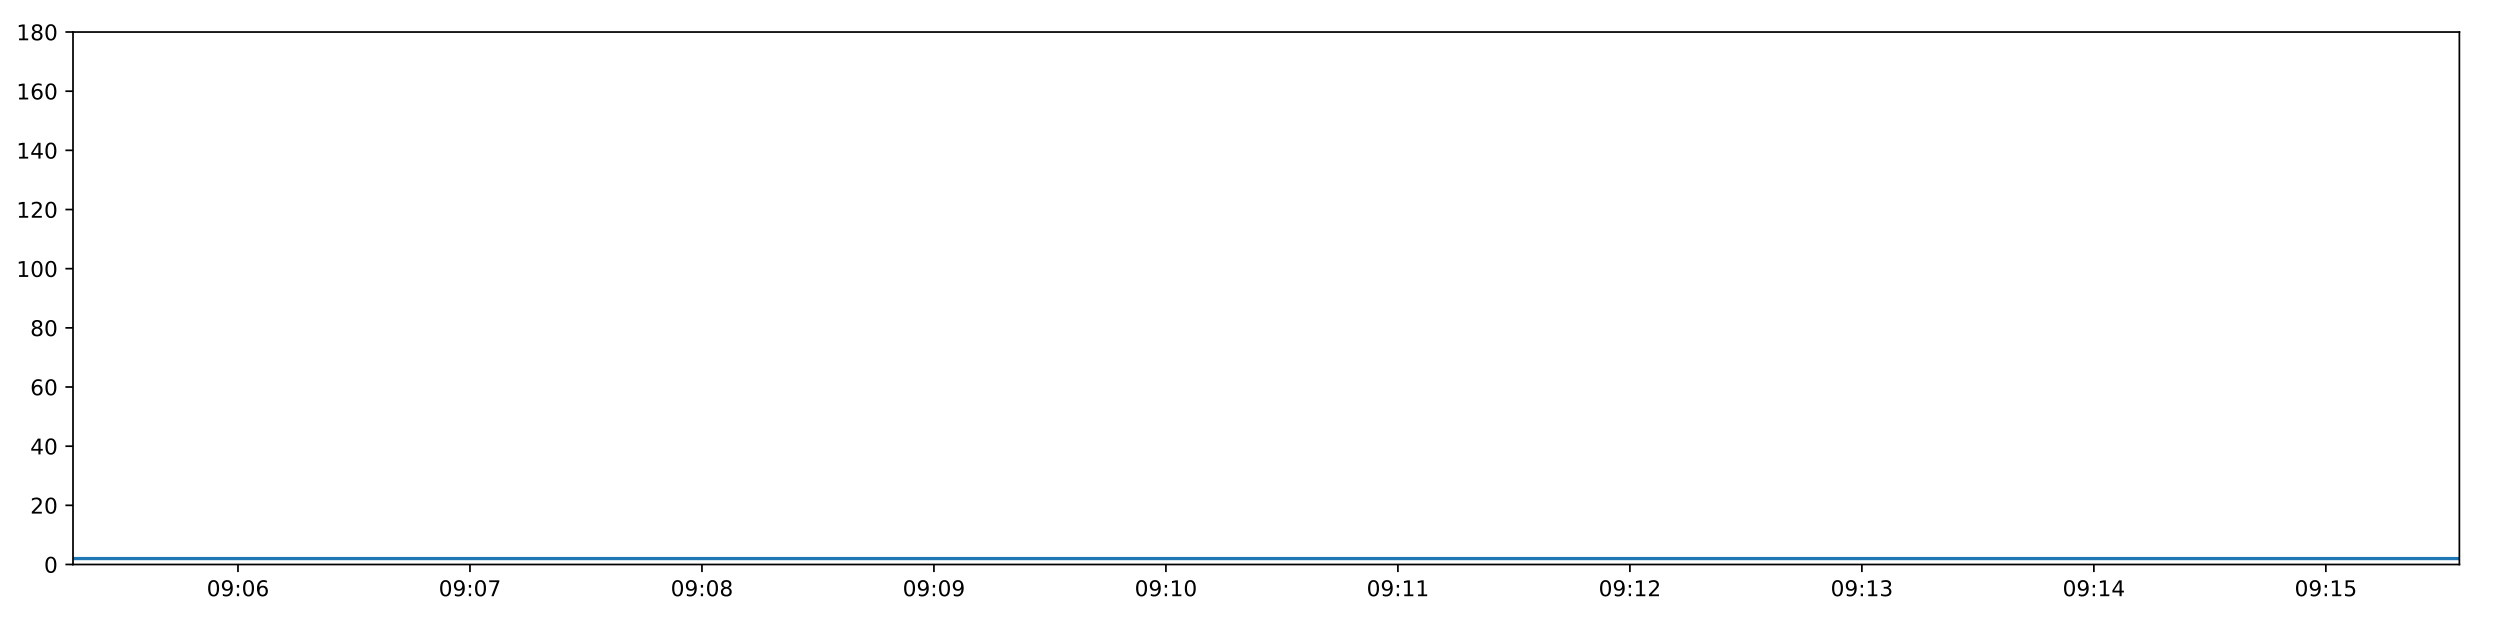
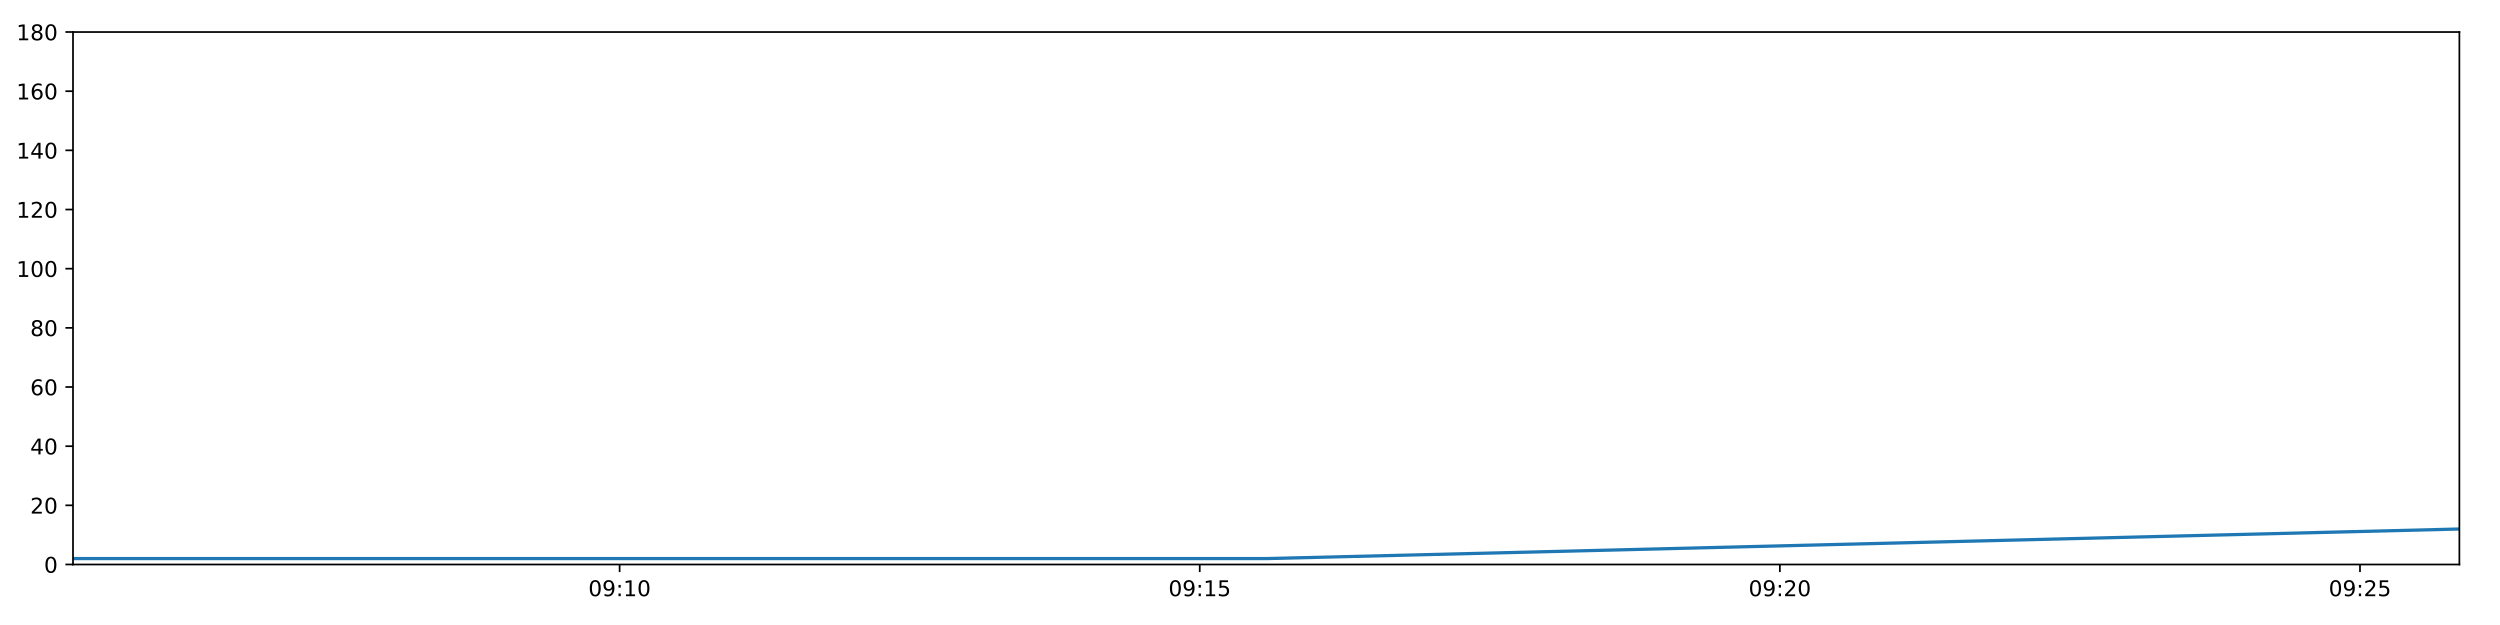
<svg xmlns="http://www.w3.org/2000/svg" xmlns:xlink="http://www.w3.org/1999/xlink" height="288pt" version="1.1" viewBox="0 0 1152 288" width="1152pt">
  <defs>
    <style type="text/css">
*{stroke-linecap:butt;stroke-linejoin:round;}
  </style>
  </defs>
  <g id="figure_1">
    <g id="patch_1">
      <path d="M 0 288  L 1152 288  L 1152 0  L 0 0  z " style="fill:#ffffff;" />
    </g>
    <g id="axes_1">
      <g id="patch_2">
        <path d="M 33.64 260.12  L 1133.28 260.12  L 1133.28 14.76  L 33.64 14.76  z " style="fill:#ffffff;" />
      </g>
      <g id="matplotlib.axis_1">
        <g id="xtick_1">
          <g id="line2d_1">
            <defs>
-               <path d="M 0 0  L 0 3.5  " id="m20214d0031" style="stroke:#000000;stroke-width:0.8;" />
-             </defs>
-             <g>
-               <use style="stroke:#000000;stroke-width:0.8;" x="109.661" xlink:href="#m20214d0031" y="260.12" />
+               <path d="M 0 0  L 0 3.5  " id="ma376d3aee0" style="stroke:#000000;stroke-width:0.8;" />
+             </defs>
+             <g>
+               <use style="stroke:#000000;stroke-width:0.8;" x="285.518" xlink:href="#ma376d3aee0" y="260.12" />
            </g>
          </g>
          <g id="text_1">
            <defs>
              <path d="M 31.781 66.406  Q 24.172 66.406 20.328 58.906  Q 16.5 51.422 16.5 36.375  Q 16.5 21.391 20.328 13.891  Q 24.172 6.391 31.781 6.391  Q 39.453 6.391 43.281 13.891  Q 47.125 21.391 47.125 36.375  Q 47.125 51.422 43.281 58.906  Q 39.453 66.406 31.781 66.406  z M 31.781 74.219  Q 44.047 74.219 50.516 64.516  Q 56.984 54.828 56.984 36.375  Q 56.984 17.969 50.516 8.266  Q 44.047 -1.422 31.781 -1.422  Q 19.531 -1.422 13.062 8.266  Q 6.594 17.969 6.594 36.375  Q 6.594 54.828 13.062 64.516  Q 19.531 74.219 31.781 74.219  z " id="DejaVuSans-48" />
              <path d="M 10.984 1.516  L 10.984 10.5  Q 14.703 8.734 18.5 7.812  Q 22.312 6.891 25.984 6.891  Q 35.75 6.891 40.891 13.453  Q 46.047 20.016 46.781 33.406  Q 43.953 29.203 39.594 26.953  Q 35.25 24.703 29.984 24.703  Q 19.047 24.703 12.672 31.312  Q 6.297 37.938 6.297 49.422  Q 6.297 60.641 12.938 67.422  Q 19.578 74.219 30.609 74.219  Q 43.266 74.219 49.922 64.516  Q 56.594 54.828 56.594 36.375  Q 56.594 19.141 48.406 8.859  Q 40.234 -1.422 26.422 -1.422  Q 22.703 -1.422 18.891 -0.688  Q 15.094 0.047 10.984 1.516  z M 30.609 32.422  Q 37.25 32.422 41.125 36.953  Q 45.016 41.5 45.016 49.422  Q 45.016 57.281 41.125 61.844  Q 37.25 66.406 30.609 66.406  Q 23.969 66.406 20.094 61.844  Q 16.219 57.281 16.219 49.422  Q 16.219 41.5 20.094 36.953  Q 23.969 32.422 30.609 32.422  z " id="DejaVuSans-57" />
              <path d="M 11.719 12.406  L 22.016 12.406  L 22.016 0  L 11.719 0  z M 11.719 51.703  L 22.016 51.703  L 22.016 39.312  L 11.719 39.312  z " id="DejaVuSans-58" />
-               <path d="M 33.016 40.375  Q 26.375 40.375 22.484 35.828  Q 18.609 31.297 18.609 23.391  Q 18.609 15.531 22.484 10.953  Q 26.375 6.391 33.016 6.391  Q 39.656 6.391 43.531 10.953  Q 47.406 15.531 47.406 23.391  Q 47.406 31.297 43.531 35.828  Q 39.656 40.375 33.016 40.375  z M 52.594 71.297  L 52.594 62.312  Q 48.875 64.062 45.094 64.984  Q 41.312 65.922 37.594 65.922  Q 27.828 65.922 22.672 59.328  Q 17.531 52.734 16.797 39.406  Q 19.672 43.656 24.016 45.922  Q 28.375 48.188 33.594 48.188  Q 44.578 48.188 50.953 41.516  Q 57.328 34.859 57.328 23.391  Q 57.328 12.156 50.688 5.359  Q 44.047 -1.422 33.016 -1.422  Q 20.359 -1.422 13.672 8.266  Q 6.984 17.969 6.984 36.375  Q 6.984 53.656 15.188 63.938  Q 23.391 74.219 37.203 74.219  Q 40.922 74.219 44.703 73.484  Q 48.484 72.75 52.594 71.297  z " id="DejaVuSans-54" />
-             </defs>
-             <g transform="translate(95.25199 274.7184)scale(0.1 -0.1)">
-               <use xlink:href="#DejaVuSans-48" />
-               <use x="63.623" xlink:href="#DejaVuSans-57" />
-               <use x="127.246" xlink:href="#DejaVuSans-58" />
-               <use x="160.938" xlink:href="#DejaVuSans-48" />
-               <use x="224.561" xlink:href="#DejaVuSans-54" />
+               <path d="M 12.406 8.297  L 28.516 8.297  L 28.516 63.922  L 10.984 60.406  L 10.984 69.391  L 28.422 72.906  L 38.281 72.906  L 38.281 8.297  L 54.391 8.297  L 54.391 0  L 12.406 0  z " id="DejaVuSans-49" />
+             </defs>
+             <g transform="translate(271.1084 274.7184)scale(0.1 -0.1)">
+               <use xlink:href="#DejaVuSans-48" />
+               <use x="63.623" xlink:href="#DejaVuSans-57" />
+               <use x="127.246" xlink:href="#DejaVuSans-58" />
+               <use x="160.938" xlink:href="#DejaVuSans-49" />
+               <use x="224.561" xlink:href="#DejaVuSans-48" />
            </g>
          </g>
        </g>
        <g id="xtick_2">
          <g id="line2d_2">
            <g>
-               <use style="stroke:#000000;stroke-width:0.8;" x="216.56" xlink:href="#m20214d0031" y="260.12" />
+               <use style="stroke:#000000;stroke-width:0.8;" x="552.839" xlink:href="#ma376d3aee0" y="260.12" />
            </g>
          </g>
          <g id="text_2">
            <defs>
-               <path d="M 8.203 72.906  L 55.078 72.906  L 55.078 68.703  L 28.609 0  L 18.312 0  L 43.219 64.594  L 8.203 64.594  z " id="DejaVuSans-55" />
-             </defs>
-             <g transform="translate(202.151 274.7184)scale(0.1 -0.1)">
-               <use xlink:href="#DejaVuSans-48" />
-               <use x="63.623" xlink:href="#DejaVuSans-57" />
-               <use x="127.246" xlink:href="#DejaVuSans-58" />
-               <use x="160.938" xlink:href="#DejaVuSans-48" />
-               <use x="224.561" xlink:href="#DejaVuSans-55" />
+               <path d="M 10.797 72.906  L 49.516 72.906  L 49.516 64.594  L 19.828 64.594  L 19.828 46.734  Q 21.969 47.469 24.109 47.828  Q 26.266 48.188 28.422 48.188  Q 40.625 48.188 47.75 41.5  Q 54.891 34.812 54.891 23.391  Q 54.891 11.625 47.562 5.094  Q 40.234 -1.422 26.906 -1.422  Q 22.312 -1.422 17.547 -0.641  Q 12.797 0.141 7.719 1.703  L 7.719 11.625  Q 12.109 9.234 16.797 8.062  Q 21.484 6.891 26.703 6.891  Q 35.156 6.891 40.078 11.328  Q 45.016 15.766 45.016 23.391  Q 45.016 31 40.078 35.438  Q 35.156 39.891 26.703 39.891  Q 22.75 39.891 18.812 39.016  Q 14.891 38.141 10.797 36.281  z " id="DejaVuSans-53" />
+             </defs>
+             <g transform="translate(538.4293 274.7184)scale(0.1 -0.1)">
+               <use xlink:href="#DejaVuSans-48" />
+               <use x="63.623" xlink:href="#DejaVuSans-57" />
+               <use x="127.246" xlink:href="#DejaVuSans-58" />
+               <use x="160.938" xlink:href="#DejaVuSans-49" />
+               <use x="224.561" xlink:href="#DejaVuSans-53" />
            </g>
          </g>
        </g>
        <g id="xtick_3">
          <g id="line2d_3">
            <g>
-               <use style="stroke:#000000;stroke-width:0.8;" x="323.46" xlink:href="#m20214d0031" y="260.12" />
+               <use style="stroke:#000000;stroke-width:0.8;" x="820.16" xlink:href="#ma376d3aee0" y="260.12" />
            </g>
          </g>
          <g id="text_3">
            <defs>
-               <path d="M 31.781 34.625  Q 24.75 34.625 20.719 30.859  Q 16.703 27.094 16.703 20.516  Q 16.703 13.922 20.719 10.156  Q 24.75 6.391 31.781 6.391  Q 38.812 6.391 42.859 10.172  Q 46.922 13.969 46.922 20.516  Q 46.922 27.094 42.891 30.859  Q 38.875 34.625 31.781 34.625  z M 21.922 38.812  Q 15.578 40.375 12.031 44.719  Q 8.5 49.078 8.5 55.328  Q 8.5 64.062 14.719 69.141  Q 20.953 74.219 31.781 74.219  Q 42.672 74.219 48.875 69.141  Q 55.078 64.062 55.078 55.328  Q 55.078 49.078 51.531 44.719  Q 48 40.375 41.703 38.812  Q 48.828 37.156 52.797 32.312  Q 56.781 27.484 56.781 20.516  Q 56.781 9.906 50.312 4.234  Q 43.844 -1.422 31.781 -1.422  Q 19.734 -1.422 13.25 4.234  Q 6.781 9.906 6.781 20.516  Q 6.781 27.484 10.781 32.312  Q 14.797 37.156 21.922 38.812  z M 18.312 54.391  Q 18.312 48.734 21.844 45.562  Q 25.391 42.391 31.781 42.391  Q 38.141 42.391 41.719 45.562  Q 45.312 48.734 45.312 54.391  Q 45.312 60.062 41.719 63.234  Q 38.141 66.406 31.781 66.406  Q 25.391 66.406 21.844 63.234  Q 18.312 60.062 18.312 54.391  z " id="DejaVuSans-56" />
-             </defs>
-             <g transform="translate(309.0501 274.7184)scale(0.1 -0.1)">
-               <use xlink:href="#DejaVuSans-48" />
-               <use x="63.623" xlink:href="#DejaVuSans-57" />
-               <use x="127.246" xlink:href="#DejaVuSans-58" />
-               <use x="160.938" xlink:href="#DejaVuSans-48" />
-               <use x="224.561" xlink:href="#DejaVuSans-56" />
+               <path d="M 19.188 8.297  L 53.609 8.297  L 53.609 0  L 7.328 0  L 7.328 8.297  Q 12.938 14.109 22.625 23.891  Q 32.328 33.688 34.812 36.531  Q 39.547 41.844 41.422 45.531  Q 43.312 49.219 43.312 52.781  Q 43.312 58.594 39.234 62.25  Q 35.156 65.922 28.609 65.922  Q 23.969 65.922 18.812 64.312  Q 13.672 62.703 7.812 59.422  L 7.812 69.391  Q 13.766 71.781 18.938 73  Q 24.125 74.219 28.422 74.219  Q 39.75 74.219 46.484 68.547  Q 53.219 62.891 53.219 53.422  Q 53.219 48.922 51.531 44.891  Q 49.859 40.875 45.406 35.406  Q 44.188 33.984 37.641 27.219  Q 31.109 20.453 19.188 8.297  z " id="DejaVuSans-50" />
+             </defs>
+             <g transform="translate(805.7501 274.7184)scale(0.1 -0.1)">
+               <use xlink:href="#DejaVuSans-48" />
+               <use x="63.623" xlink:href="#DejaVuSans-57" />
+               <use x="127.246" xlink:href="#DejaVuSans-58" />
+               <use x="160.938" xlink:href="#DejaVuSans-50" />
+               <use x="224.561" xlink:href="#DejaVuSans-48" />
            </g>
          </g>
        </g>
        <g id="xtick_4">
          <g id="line2d_4">
            <g>
-               <use style="stroke:#000000;stroke-width:0.8;" x="430.359" xlink:href="#m20214d0031" y="260.12" />
+               <use style="stroke:#000000;stroke-width:0.8;" x="1087.48" xlink:href="#ma376d3aee0" y="260.12" />
            </g>
          </g>
          <g id="text_4">
-             <g transform="translate(415.9492 274.7184)scale(0.1 -0.1)">
-               <use xlink:href="#DejaVuSans-48" />
-               <use x="63.623" xlink:href="#DejaVuSans-57" />
-               <use x="127.246" xlink:href="#DejaVuSans-58" />
-               <use x="160.938" xlink:href="#DejaVuSans-48" />
-               <use x="224.561" xlink:href="#DejaVuSans-57" />
-             </g>
-           </g>
-         </g>
-         <g id="xtick_5">
-           <g id="line2d_5">
-             <g>
-               <use style="stroke:#000000;stroke-width:0.8;" x="537.258" xlink:href="#m20214d0031" y="260.12" />
-             </g>
-           </g>
-           <g id="text_5">
-             <defs>
-               <path d="M 12.406 8.297  L 28.516 8.297  L 28.516 63.922  L 10.984 60.406  L 10.984 69.391  L 28.422 72.906  L 38.281 72.906  L 38.281 8.297  L 54.391 8.297  L 54.391 0  L 12.406 0  z " id="DejaVuSans-49" />
-             </defs>
-             <g transform="translate(522.8483 274.7184)scale(0.1 -0.1)">
-               <use xlink:href="#DejaVuSans-48" />
-               <use x="63.623" xlink:href="#DejaVuSans-57" />
-               <use x="127.246" xlink:href="#DejaVuSans-58" />
-               <use x="160.938" xlink:href="#DejaVuSans-49" />
-               <use x="224.561" xlink:href="#DejaVuSans-48" />
-             </g>
-           </g>
-         </g>
-         <g id="xtick_6">
-           <g id="line2d_6">
-             <g>
-               <use style="stroke:#000000;stroke-width:0.8;" x="644.157" xlink:href="#m20214d0031" y="260.12" />
-             </g>
-           </g>
-           <g id="text_6">
-             <g transform="translate(629.7473 274.7184)scale(0.1 -0.1)">
-               <use xlink:href="#DejaVuSans-48" />
-               <use x="63.623" xlink:href="#DejaVuSans-57" />
-               <use x="127.246" xlink:href="#DejaVuSans-58" />
-               <use x="160.938" xlink:href="#DejaVuSans-49" />
-               <use x="224.561" xlink:href="#DejaVuSans-49" />
-             </g>
-           </g>
-         </g>
-         <g id="xtick_7">
-           <g id="line2d_7">
-             <g>
-               <use style="stroke:#000000;stroke-width:0.8;" x="751.056" xlink:href="#m20214d0031" y="260.12" />
-             </g>
-           </g>
-           <g id="text_7">
-             <defs>
-               <path d="M 19.188 8.297  L 53.609 8.297  L 53.609 0  L 7.328 0  L 7.328 8.297  Q 12.938 14.109 22.625 23.891  Q 32.328 33.688 34.812 36.531  Q 39.547 41.844 41.422 45.531  Q 43.312 49.219 43.312 52.781  Q 43.312 58.594 39.234 62.25  Q 35.156 65.922 28.609 65.922  Q 23.969 65.922 18.812 64.312  Q 13.672 62.703 7.812 59.422  L 7.812 69.391  Q 13.766 71.781 18.938 73  Q 24.125 74.219 28.422 74.219  Q 39.75 74.219 46.484 68.547  Q 53.219 62.891 53.219 53.422  Q 53.219 48.922 51.531 44.891  Q 49.859 40.875 45.406 35.406  Q 44.188 33.984 37.641 27.219  Q 31.109 20.453 19.188 8.297  z " id="DejaVuSans-50" />
-             </defs>
-             <g transform="translate(736.6464 274.7184)scale(0.1 -0.1)">
-               <use xlink:href="#DejaVuSans-48" />
-               <use x="63.623" xlink:href="#DejaVuSans-57" />
-               <use x="127.246" xlink:href="#DejaVuSans-58" />
-               <use x="160.938" xlink:href="#DejaVuSans-49" />
-               <use x="224.561" xlink:href="#DejaVuSans-50" />
-             </g>
-           </g>
-         </g>
-         <g id="xtick_8">
-           <g id="line2d_8">
-             <g>
-               <use style="stroke:#000000;stroke-width:0.8;" x="857.955" xlink:href="#m20214d0031" y="260.12" />
-             </g>
-           </g>
-           <g id="text_8">
-             <defs>
-               <path d="M 40.578 39.312  Q 47.656 37.797 51.625 33  Q 55.609 28.219 55.609 21.188  Q 55.609 10.406 48.188 4.484  Q 40.766 -1.422 27.094 -1.422  Q 22.516 -1.422 17.656 -0.516  Q 12.797 0.391 7.625 2.203  L 7.625 11.719  Q 11.719 9.328 16.594 8.109  Q 21.484 6.891 26.812 6.891  Q 36.078 6.891 40.938 10.547  Q 45.797 14.203 45.797 21.188  Q 45.797 27.641 41.281 31.266  Q 36.766 34.906 28.719 34.906  L 20.219 34.906  L 20.219 43.016  L 29.109 43.016  Q 36.375 43.016 40.234 45.922  Q 44.094 48.828 44.094 54.297  Q 44.094 59.906 40.109 62.906  Q 36.141 65.922 28.719 65.922  Q 24.656 65.922 20.016 65.031  Q 15.375 64.156 9.812 62.312  L 9.812 71.094  Q 15.438 72.656 20.344 73.438  Q 25.25 74.219 29.594 74.219  Q 40.828 74.219 47.359 69.109  Q 53.906 64.016 53.906 55.328  Q 53.906 49.266 50.438 45.094  Q 46.969 40.922 40.578 39.312  z " id="DejaVuSans-51" />
-             </defs>
-             <g transform="translate(843.5455 274.7184)scale(0.1 -0.1)">
-               <use xlink:href="#DejaVuSans-48" />
-               <use x="63.623" xlink:href="#DejaVuSans-57" />
-               <use x="127.246" xlink:href="#DejaVuSans-58" />
-               <use x="160.938" xlink:href="#DejaVuSans-49" />
-               <use x="224.561" xlink:href="#DejaVuSans-51" />
-             </g>
-           </g>
-         </g>
-         <g id="xtick_9">
-           <g id="line2d_9">
-             <g>
-               <use style="stroke:#000000;stroke-width:0.8;" x="964.854" xlink:href="#m20214d0031" y="260.12" />
-             </g>
-           </g>
-           <g id="text_9">
-             <defs>
-               <path d="M 37.797 64.312  L 12.891 25.391  L 37.797 25.391  z M 35.203 72.906  L 47.609 72.906  L 47.609 25.391  L 58.016 25.391  L 58.016 17.188  L 47.609 17.188  L 47.609 0  L 37.797 0  L 37.797 17.188  L 4.891 17.188  L 4.891 26.703  z " id="DejaVuSans-52" />
-             </defs>
-             <g transform="translate(950.4445 274.7184)scale(0.1 -0.1)">
-               <use xlink:href="#DejaVuSans-48" />
-               <use x="63.623" xlink:href="#DejaVuSans-57" />
-               <use x="127.246" xlink:href="#DejaVuSans-58" />
-               <use x="160.938" xlink:href="#DejaVuSans-49" />
-               <use x="224.561" xlink:href="#DejaVuSans-52" />
-             </g>
-           </g>
-         </g>
-         <g id="xtick_10">
-           <g id="line2d_10">
-             <g>
-               <use style="stroke:#000000;stroke-width:0.8;" x="1071.753" xlink:href="#m20214d0031" y="260.12" />
-             </g>
-           </g>
-           <g id="text_10">
-             <defs>
-               <path d="M 10.797 72.906  L 49.516 72.906  L 49.516 64.594  L 19.828 64.594  L 19.828 46.734  Q 21.969 47.469 24.109 47.828  Q 26.266 48.188 28.422 48.188  Q 40.625 48.188 47.75 41.5  Q 54.891 34.812 54.891 23.391  Q 54.891 11.625 47.562 5.094  Q 40.234 -1.422 26.906 -1.422  Q 22.312 -1.422 17.547 -0.641  Q 12.797 0.141 7.719 1.703  L 7.719 11.625  Q 12.109 9.234 16.797 8.062  Q 21.484 6.891 26.703 6.891  Q 35.156 6.891 40.078 11.328  Q 45.016 15.766 45.016 23.391  Q 45.016 31 40.078 35.438  Q 35.156 39.891 26.703 39.891  Q 22.75 39.891 18.812 39.016  Q 14.891 38.141 10.797 36.281  z " id="DejaVuSans-53" />
-             </defs>
-             <g transform="translate(1057.344 274.7184)scale(0.1 -0.1)">
-               <use xlink:href="#DejaVuSans-48" />
-               <use x="63.623" xlink:href="#DejaVuSans-57" />
-               <use x="127.246" xlink:href="#DejaVuSans-58" />
-               <use x="160.938" xlink:href="#DejaVuSans-49" />
+             <g transform="translate(1073.071 274.7184)scale(0.1 -0.1)">
+               <use xlink:href="#DejaVuSans-48" />
+               <use x="63.623" xlink:href="#DejaVuSans-57" />
+               <use x="127.246" xlink:href="#DejaVuSans-58" />
+               <use x="160.938" xlink:href="#DejaVuSans-50" />
              <use x="224.561" xlink:href="#DejaVuSans-53" />
            </g>
          </g>
        </g>
      </g>
      <g id="matplotlib.axis_2">
        <g id="ytick_1">
-           <g id="line2d_11">
-             <defs>
-               <path d="M 0 0  L -3.5 0  " id="m8a3ae41b75" style="stroke:#000000;stroke-width:0.8;" />
-             </defs>
-             <g>
-               <use style="stroke:#000000;stroke-width:0.8;" x="33.64" xlink:href="#m8a3ae41b75" y="260.12" />
-             </g>
-           </g>
-           <g id="text_11">
+           <g id="line2d_5">
+             <defs>
+               <path d="M 0 0  L -3.5 0  " id="m57270df19a" style="stroke:#000000;stroke-width:0.8;" />
+             </defs>
+             <g>
+               <use style="stroke:#000000;stroke-width:0.8;" x="33.64" xlink:href="#m57270df19a" y="260.12" />
+             </g>
+           </g>
+           <g id="text_5">
            <g transform="translate(20.2775 263.9192)scale(0.1 -0.1)">
              <use xlink:href="#DejaVuSans-48" />
            </g>
          </g>
        </g>
        <g id="ytick_2">
-           <g id="line2d_12">
-             <g>
-               <use style="stroke:#000000;stroke-width:0.8;" x="33.64" xlink:href="#m8a3ae41b75" y="232.858" />
-             </g>
-           </g>
-           <g id="text_12">
+           <g id="line2d_6">
+             <g>
+               <use style="stroke:#000000;stroke-width:0.8;" x="33.64" xlink:href="#m57270df19a" y="232.858" />
+             </g>
+           </g>
+           <g id="text_6">
            <g transform="translate(13.915 236.657)scale(0.1 -0.1)">
              <use xlink:href="#DejaVuSans-50" />
              <use x="63.623" xlink:href="#DejaVuSans-48" />
            </g>
          </g>
        </g>
        <g id="ytick_3">
-           <g id="line2d_13">
-             <g>
-               <use style="stroke:#000000;stroke-width:0.8;" x="33.64" xlink:href="#m8a3ae41b75" y="205.596" />
-             </g>
-           </g>
-           <g id="text_13">
+           <g id="line2d_7">
+             <g>
+               <use style="stroke:#000000;stroke-width:0.8;" x="33.64" xlink:href="#m57270df19a" y="205.596" />
+             </g>
+           </g>
+           <g id="text_7">
+             <defs>
+               <path d="M 37.797 64.312  L 12.891 25.391  L 37.797 25.391  z M 35.203 72.906  L 47.609 72.906  L 47.609 25.391  L 58.016 25.391  L 58.016 17.188  L 47.609 17.188  L 47.609 0  L 37.797 0  L 37.797 17.188  L 4.891 17.188  L 4.891 26.703  z " id="DejaVuSans-52" />
+             </defs>
            <g transform="translate(13.915 209.3948)scale(0.1 -0.1)">
              <use xlink:href="#DejaVuSans-52" />
              <use x="63.623" xlink:href="#DejaVuSans-48" />
            </g>
          </g>
        </g>
        <g id="ytick_4">
-           <g id="line2d_14">
-             <g>
-               <use style="stroke:#000000;stroke-width:0.8;" x="33.64" xlink:href="#m8a3ae41b75" y="178.333" />
-             </g>
-           </g>
-           <g id="text_14">
+           <g id="line2d_8">
+             <g>
+               <use style="stroke:#000000;stroke-width:0.8;" x="33.64" xlink:href="#m57270df19a" y="178.333" />
+             </g>
+           </g>
+           <g id="text_8">
+             <defs>
+               <path d="M 33.016 40.375  Q 26.375 40.375 22.484 35.828  Q 18.609 31.297 18.609 23.391  Q 18.609 15.531 22.484 10.953  Q 26.375 6.391 33.016 6.391  Q 39.656 6.391 43.531 10.953  Q 47.406 15.531 47.406 23.391  Q 47.406 31.297 43.531 35.828  Q 39.656 40.375 33.016 40.375  z M 52.594 71.297  L 52.594 62.312  Q 48.875 64.062 45.094 64.984  Q 41.312 65.922 37.594 65.922  Q 27.828 65.922 22.672 59.328  Q 17.531 52.734 16.797 39.406  Q 19.672 43.656 24.016 45.922  Q 28.375 48.188 33.594 48.188  Q 44.578 48.188 50.953 41.516  Q 57.328 34.859 57.328 23.391  Q 57.328 12.156 50.688 5.359  Q 44.047 -1.422 33.016 -1.422  Q 20.359 -1.422 13.672 8.266  Q 6.984 17.969 6.984 36.375  Q 6.984 53.656 15.188 63.938  Q 23.391 74.219 37.203 74.219  Q 40.922 74.219 44.703 73.484  Q 48.484 72.75 52.594 71.297  z " id="DejaVuSans-54" />
+             </defs>
            <g transform="translate(13.915 182.1326)scale(0.1 -0.1)">
              <use xlink:href="#DejaVuSans-54" />
              <use x="63.623" xlink:href="#DejaVuSans-48" />
            </g>
          </g>
        </g>
        <g id="ytick_5">
-           <g id="line2d_15">
-             <g>
-               <use style="stroke:#000000;stroke-width:0.8;" x="33.64" xlink:href="#m8a3ae41b75" y="151.071" />
-             </g>
-           </g>
-           <g id="text_15">
+           <g id="line2d_9">
+             <g>
+               <use style="stroke:#000000;stroke-width:0.8;" x="33.64" xlink:href="#m57270df19a" y="151.071" />
+             </g>
+           </g>
+           <g id="text_9">
+             <defs>
+               <path d="M 31.781 34.625  Q 24.75 34.625 20.719 30.859  Q 16.703 27.094 16.703 20.516  Q 16.703 13.922 20.719 10.156  Q 24.75 6.391 31.781 6.391  Q 38.812 6.391 42.859 10.172  Q 46.922 13.969 46.922 20.516  Q 46.922 27.094 42.891 30.859  Q 38.875 34.625 31.781 34.625  z M 21.922 38.812  Q 15.578 40.375 12.031 44.719  Q 8.5 49.078 8.5 55.328  Q 8.5 64.062 14.719 69.141  Q 20.953 74.219 31.781 74.219  Q 42.672 74.219 48.875 69.141  Q 55.078 64.062 55.078 55.328  Q 55.078 49.078 51.531 44.719  Q 48 40.375 41.703 38.812  Q 48.828 37.156 52.797 32.312  Q 56.781 27.484 56.781 20.516  Q 56.781 9.906 50.312 4.234  Q 43.844 -1.422 31.781 -1.422  Q 19.734 -1.422 13.25 4.234  Q 6.781 9.906 6.781 20.516  Q 6.781 27.484 10.781 32.312  Q 14.797 37.156 21.922 38.812  z M 18.312 54.391  Q 18.312 48.734 21.844 45.562  Q 25.391 42.391 31.781 42.391  Q 38.141 42.391 41.719 45.562  Q 45.312 48.734 45.312 54.391  Q 45.312 60.062 41.719 63.234  Q 38.141 66.406 31.781 66.406  Q 25.391 66.406 21.844 63.234  Q 18.312 60.062 18.312 54.391  z " id="DejaVuSans-56" />
+             </defs>
            <g transform="translate(13.915 154.8703)scale(0.1 -0.1)">
              <use xlink:href="#DejaVuSans-56" />
              <use x="63.623" xlink:href="#DejaVuSans-48" />
            </g>
          </g>
        </g>
        <g id="ytick_6">
-           <g id="line2d_16">
-             <g>
-               <use style="stroke:#000000;stroke-width:0.8;" x="33.64" xlink:href="#m8a3ae41b75" y="123.809" />
-             </g>
-           </g>
-           <g id="text_16">
+           <g id="line2d_10">
+             <g>
+               <use style="stroke:#000000;stroke-width:0.8;" x="33.64" xlink:href="#m57270df19a" y="123.809" />
+             </g>
+           </g>
+           <g id="text_10">
            <g transform="translate(7.5525 127.6081)scale(0.1 -0.1)">
              <use xlink:href="#DejaVuSans-49" />
              <use x="63.623" xlink:href="#DejaVuSans-48" />
              <use x="127.246" xlink:href="#DejaVuSans-48" />
            </g>
          </g>
        </g>
        <g id="ytick_7">
-           <g id="line2d_17">
-             <g>
-               <use style="stroke:#000000;stroke-width:0.8;" x="33.64" xlink:href="#m8a3ae41b75" y="96.547" />
-             </g>
-           </g>
-           <g id="text_17">
+           <g id="line2d_11">
+             <g>
+               <use style="stroke:#000000;stroke-width:0.8;" x="33.64" xlink:href="#m57270df19a" y="96.547" />
+             </g>
+           </g>
+           <g id="text_11">
            <g transform="translate(7.5525 100.3459)scale(0.1 -0.1)">
              <use xlink:href="#DejaVuSans-49" />
              <use x="63.623" xlink:href="#DejaVuSans-50" />
              <use x="127.246" xlink:href="#DejaVuSans-48" />
            </g>
          </g>
        </g>
        <g id="ytick_8">
-           <g id="line2d_18">
-             <g>
-               <use style="stroke:#000000;stroke-width:0.8;" x="33.64" xlink:href="#m8a3ae41b75" y="69.284" />
-             </g>
-           </g>
-           <g id="text_18">
+           <g id="line2d_12">
+             <g>
+               <use style="stroke:#000000;stroke-width:0.8;" x="33.64" xlink:href="#m57270df19a" y="69.284" />
+             </g>
+           </g>
+           <g id="text_12">
            <g transform="translate(7.5525 73.08366)scale(0.1 -0.1)">
              <use xlink:href="#DejaVuSans-49" />
              <use x="63.623" xlink:href="#DejaVuSans-52" />
              <use x="127.246" xlink:href="#DejaVuSans-48" />
            </g>
          </g>
        </g>
        <g id="ytick_9">
-           <g id="line2d_19">
-             <g>
-               <use style="stroke:#000000;stroke-width:0.8;" x="33.64" xlink:href="#m8a3ae41b75" y="42.022" />
-             </g>
-           </g>
-           <g id="text_19">
+           <g id="line2d_13">
+             <g>
+               <use style="stroke:#000000;stroke-width:0.8;" x="33.64" xlink:href="#m57270df19a" y="42.022" />
+             </g>
+           </g>
+           <g id="text_13">
            <g transform="translate(7.5525 45.82144)scale(0.1 -0.1)">
              <use xlink:href="#DejaVuSans-49" />
              <use x="63.623" xlink:href="#DejaVuSans-54" />
              <use x="127.246" xlink:href="#DejaVuSans-48" />
            </g>
          </g>
        </g>
        <g id="ytick_10">
-           <g id="line2d_20">
-             <g>
-               <use style="stroke:#000000;stroke-width:0.8;" x="33.64" xlink:href="#m8a3ae41b75" y="14.76" />
-             </g>
-           </g>
-           <g id="text_20">
+           <g id="line2d_14">
+             <g>
+               <use style="stroke:#000000;stroke-width:0.8;" x="33.64" xlink:href="#m57270df19a" y="14.76" />
+             </g>
+           </g>
+           <g id="text_14">
            <g transform="translate(7.5525 18.55922)scale(0.1 -0.1)">
              <use xlink:href="#DejaVuSans-49" />
              <use x="63.623" xlink:href="#DejaVuSans-56" />
              <use x="127.246" xlink:href="#DejaVuSans-48" />
            </g>
          </g>
        </g>
      </g>
-       <g id="line2d_21">
-         <path clip-path="url(#p285ea2c478)" d="M 33.64 257.394  L 1133.28 257.394  " style="fill:none;stroke:#1f77b4;stroke-linecap:square;stroke-width:1.5;" />
+       <g id="line2d_15">
+         <path clip-path="url(#pddcd896a12)" d="M 33.64 257.394  L 583.611 257.394  L 1133.28 243.763  " style="fill:none;stroke:#1f77b4;stroke-linecap:square;stroke-width:1.5;" />
      </g>
      <g id="patch_3">
        <path d="M 33.64 260.12  L 33.64 14.76  " style="fill:none;stroke:#000000;stroke-linecap:square;stroke-linejoin:miter;stroke-width:0.8;" />
      </g>
      <g id="patch_4">
        <path d="M 1133.28 260.12  L 1133.28 14.76  " style="fill:none;stroke:#000000;stroke-linecap:square;stroke-linejoin:miter;stroke-width:0.8;" />
      </g>
      <g id="patch_5">
        <path d="M 33.64 260.12  L 1133.28 260.12  " style="fill:none;stroke:#000000;stroke-linecap:square;stroke-linejoin:miter;stroke-width:0.8;" />
      </g>
      <g id="patch_6">
        <path d="M 33.64 14.76  L 1133.28 14.76  " style="fill:none;stroke:#000000;stroke-linecap:square;stroke-linejoin:miter;stroke-width:0.8;" />
      </g>
    </g>
  </g>
  <defs>
-     <clipPath id="p285ea2c478">
+     <clipPath id="pddcd896a12">
      <rect height="245.36" width="1099.64" x="33.64" y="14.76" />
    </clipPath>
  </defs>
</svg>
